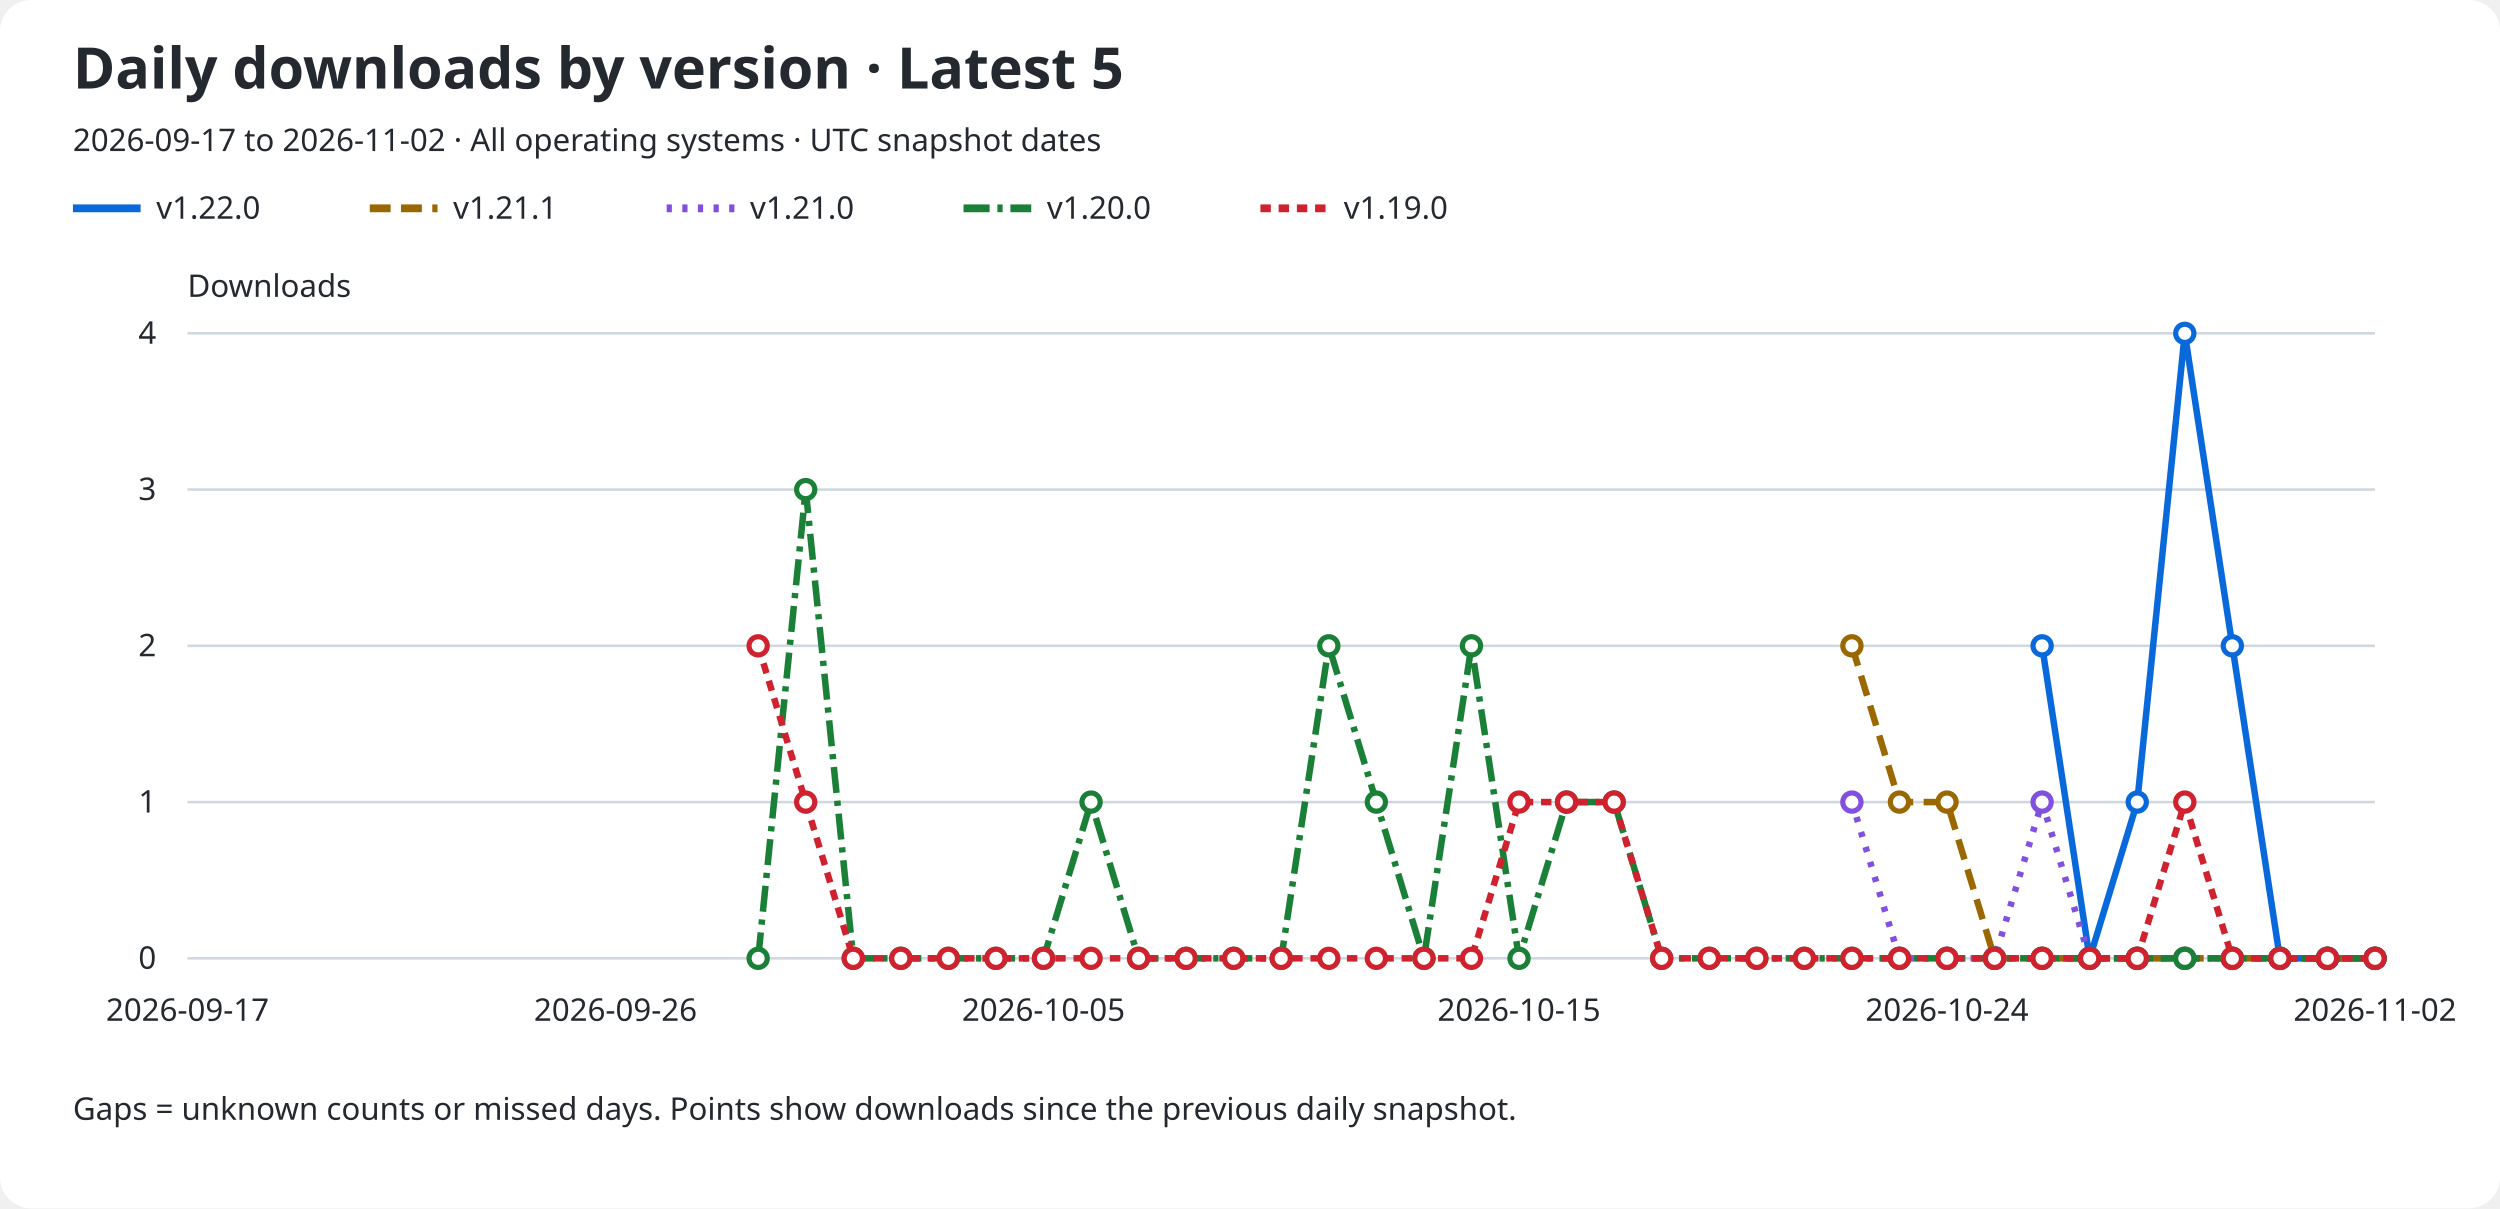
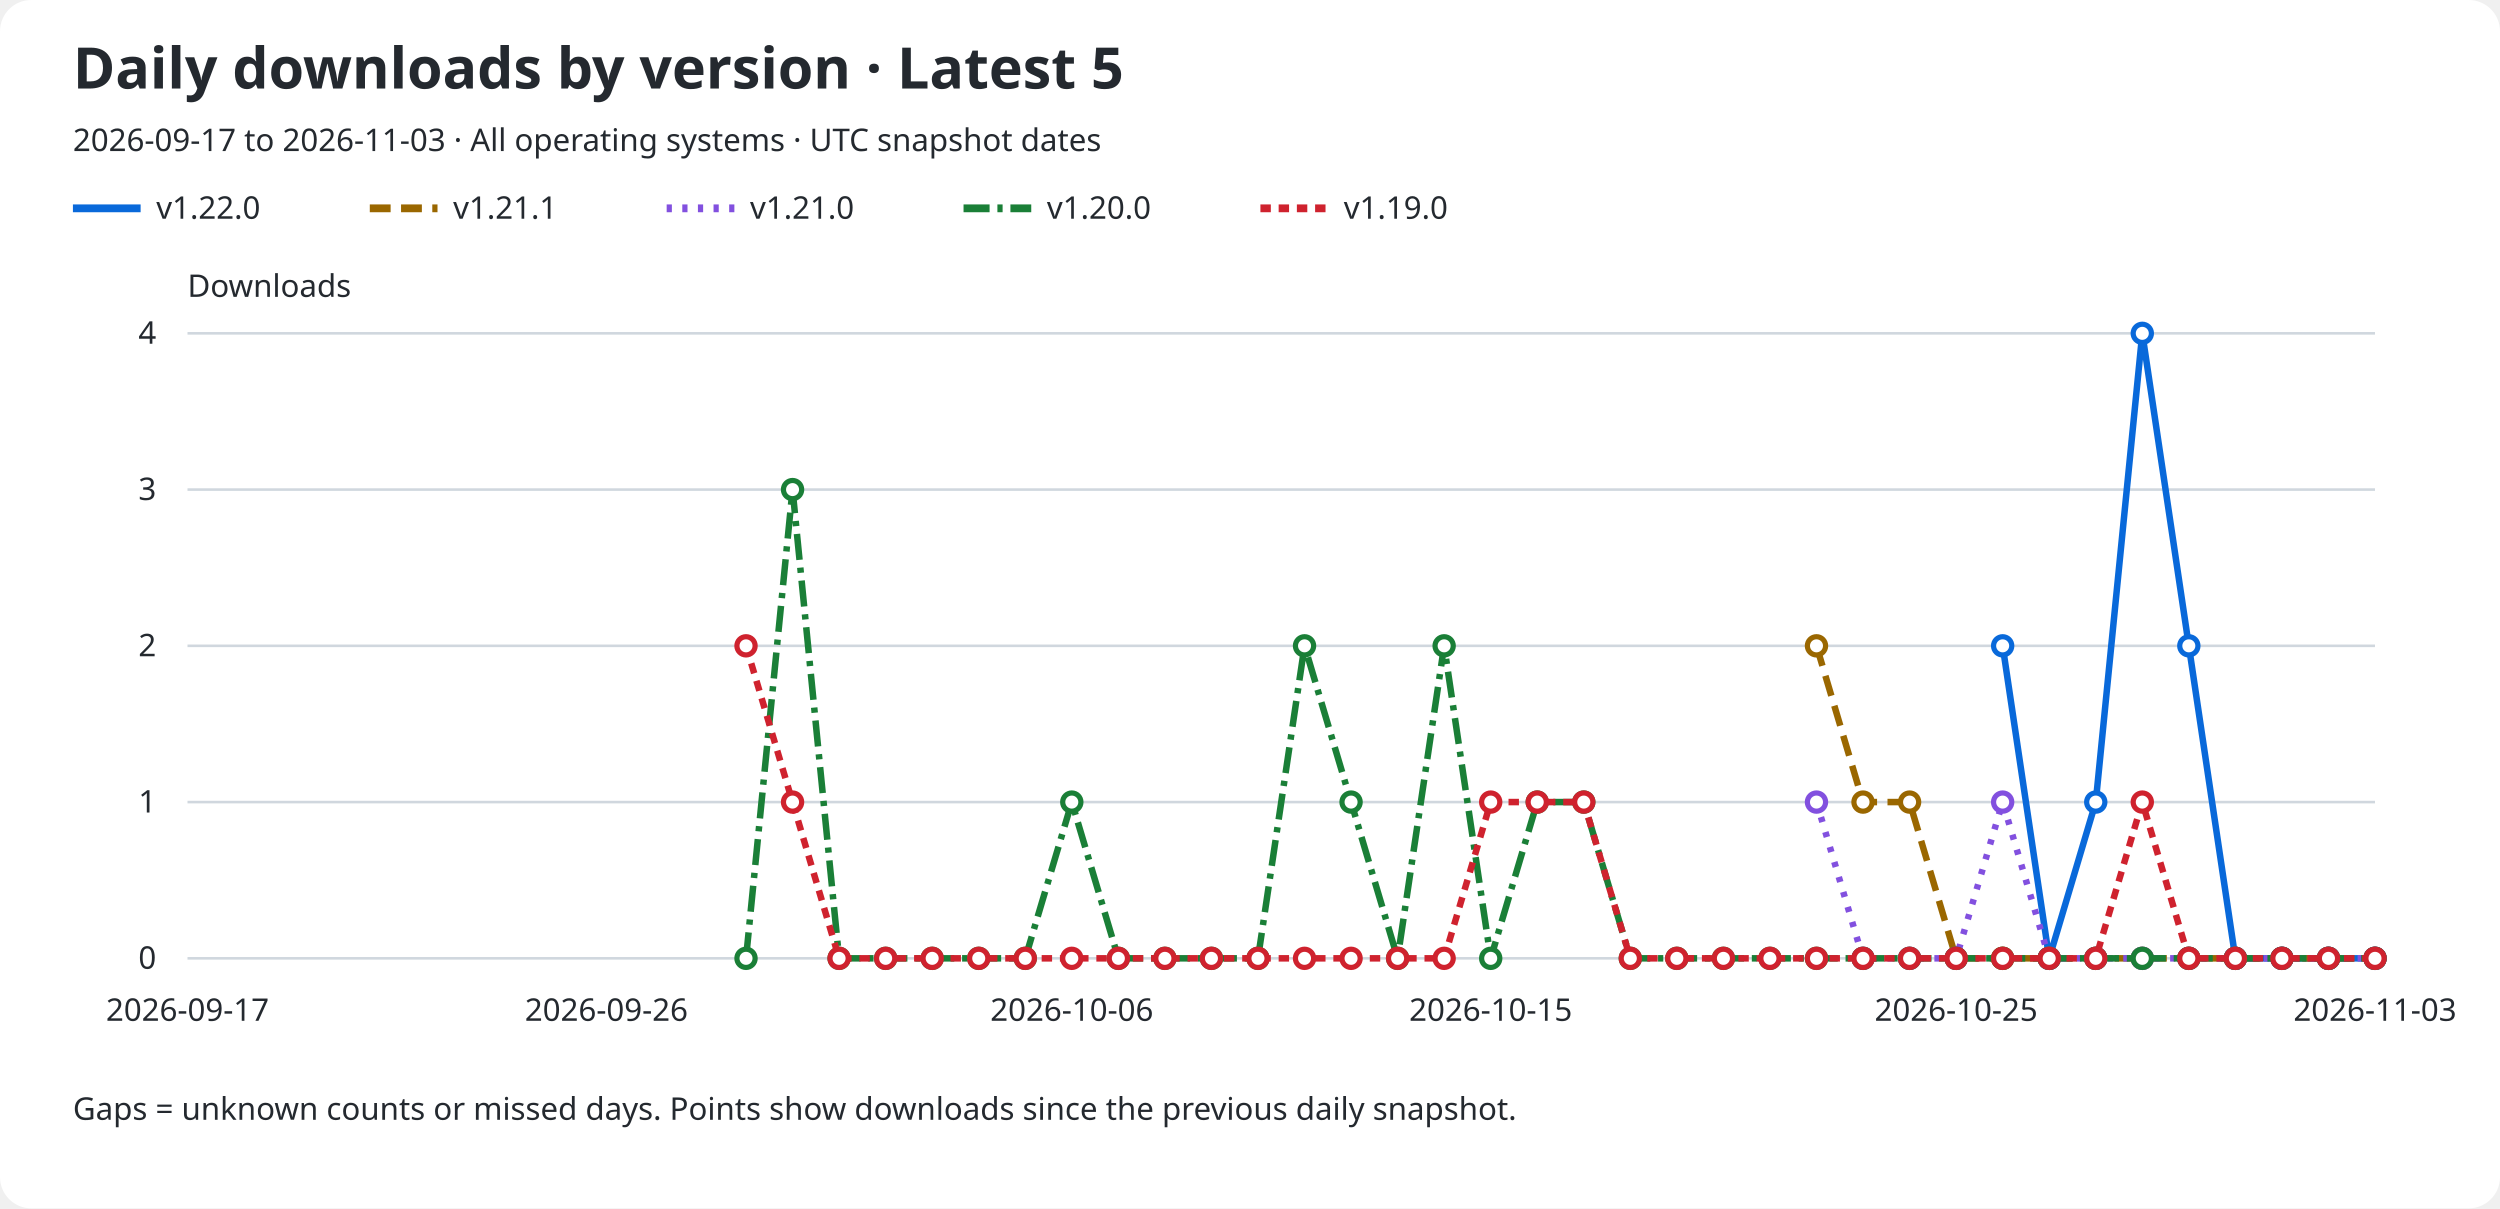
<svg xmlns="http://www.w3.org/2000/svg" role="img" aria-labelledby="title description" viewBox="0 0 960 464">
  <rect width="960" rx="12" fill="#ffffff" height="464" />
  <text x="28" y="34" fill="#24292f" font-family="sans-serif" font-size="22" font-weight="600">Daily downloads by version · Latest 5</text>
-   <text x="28" y="58" fill="#24292f" font-family="sans-serif" font-size="12">2026-09-17 to 2026-11-02 · All operating systems · UTC snapshot dates</text>
+   <text x="28" y="58" fill="#24292f" font-family="sans-serif" font-size="12">2026-09-17 to 2026-11-03 · All operating systems · UTC snapshot dates</text>
  <line x1="28" y1="80" x2="54" y2="80" stroke="#0969da" stroke-width="3" stroke-dasharray="none" />
  <text x="60" y="84" fill="#24292f" font-family="sans-serif" font-size="12">v1.22.0</text>
  <line x1="142" y1="80" x2="168" y2="80" stroke="#9a6700" stroke-width="3" stroke-dasharray="8 4" />
  <text x="174" y="84" fill="#24292f" font-family="sans-serif" font-size="12">v1.21.1</text>
  <line x1="256" y1="80" x2="282" y2="80" stroke="#8250df" stroke-width="3" stroke-dasharray="2 4" />
  <text x="288" y="84" fill="#24292f" font-family="sans-serif" font-size="12">v1.21.0</text>
  <line x1="370" y1="80" x2="396" y2="80" stroke="#1a7f37" stroke-width="3" stroke-dasharray="10 3 2 3" />
  <text x="402" y="84" fill="#24292f" font-family="sans-serif" font-size="12">v1.20.0</text>
  <line x1="484" y1="80" x2="510" y2="80" stroke="#cf222e" stroke-width="3" stroke-dasharray="4 3" />
  <text x="516" y="84" fill="#24292f" font-family="sans-serif" font-size="12">v1.19.0</text>
  <text x="72" y="114" fill="#24292f" font-family="sans-serif" font-size="12">Downloads</text>
  <line x1="72" y1="368.0" x2="912" y2="368.0" stroke="#d0d7de" />
  <text x="60" y="372.0" fill="#24292f" font-family="sans-serif" font-size="12" text-anchor="end">0</text>
  <line x1="72" y1="308.0" x2="912" y2="308.0" stroke="#d0d7de" />
  <text x="60" y="312.0" fill="#24292f" font-family="sans-serif" font-size="12" text-anchor="end">1</text>
  <line x1="72" y1="248.0" x2="912" y2="248.0" stroke="#d0d7de" />
  <text x="60" y="252.0" fill="#24292f" font-family="sans-serif" font-size="12" text-anchor="end">2</text>
  <line x1="72" y1="188.0" x2="912" y2="188.0" stroke="#d0d7de" />
  <text x="60" y="192.0" fill="#24292f" font-family="sans-serif" font-size="12" text-anchor="end">3</text>
  <line x1="72" y1="128.0" x2="912" y2="128.0" stroke="#d0d7de" />
  <text x="60" y="132.0" fill="#24292f" font-family="sans-serif" font-size="12" text-anchor="end">4</text>
  <text x="72.0" y="392" fill="#24292f" font-family="sans-serif" font-size="12" text-anchor="middle">2026-09-17</text>
-   <text x="236.348" y="392" fill="#24292f" font-family="sans-serif" font-size="12" text-anchor="middle">2026-09-26</text>
-   <text x="400.696" y="392" fill="#24292f" font-family="sans-serif" font-size="12" text-anchor="middle">2026-10-05</text>
-   <text x="583.304" y="392" fill="#24292f" font-family="sans-serif" font-size="12" text-anchor="middle">2026-10-15</text>
-   <text x="747.652" y="392" fill="#24292f" font-family="sans-serif" font-size="12" text-anchor="middle">2026-10-24</text>
-   <text x="912.0" y="392" fill="#24292f" font-family="sans-serif" font-size="12" text-anchor="middle">2026-11-02</text>
-   <path d="M 784.17 248.00 L 802.43 368.00 L 820.70 308.00 L 838.96 128.00 L 857.22 248.00 L 875.48 368.00 L 893.74 368.00 L 912.00 368.00" fill="none" stroke="#0969da" stroke-width="2.5" stroke-dasharray="none" data-version="v1.22.0" />
-   <circle cx="784.17" cy="248.00" r="3.5" fill="#ffffff" stroke="#0969da" stroke-width="2" />
-   <circle cx="802.43" cy="368.00" r="3.5" fill="#ffffff" stroke="#0969da" stroke-width="2" />
-   <circle cx="820.70" cy="308.00" r="3.5" fill="#ffffff" stroke="#0969da" stroke-width="2" />
-   <circle cx="838.96" cy="128.00" r="3.5" fill="#ffffff" stroke="#0969da" stroke-width="2" />
-   <circle cx="857.22" cy="248.00" r="3.5" fill="#ffffff" stroke="#0969da" stroke-width="2" />
-   <circle cx="875.48" cy="368.00" r="3.5" fill="#ffffff" stroke="#0969da" stroke-width="2" />
-   <circle cx="893.74" cy="368.00" r="3.5" fill="#ffffff" stroke="#0969da" stroke-width="2" />
+   <text x="232.851" y="392" fill="#24292f" font-family="sans-serif" font-size="12" text-anchor="middle">2026-09-26</text>
+   <text x="411.574" y="392" fill="#24292f" font-family="sans-serif" font-size="12" text-anchor="middle">2026-10-06</text>
+   <text x="572.426" y="392" fill="#24292f" font-family="sans-serif" font-size="12" text-anchor="middle">2026-10-15</text>
+   <text x="751.149" y="392" fill="#24292f" font-family="sans-serif" font-size="12" text-anchor="middle">2026-10-25</text>
+   <text x="912.0" y="392" fill="#24292f" font-family="sans-serif" font-size="12" text-anchor="middle">2026-11-03</text>
+   <path d="M 769.02 248.00 L 786.89 368.00 L 804.77 308.00 L 822.64 128.00 L 840.51 248.00 L 858.38 368.00 L 876.26 368.00 L 894.13 368.00 L 912.00 368.00" fill="none" stroke="#0969da" stroke-width="2.5" stroke-dasharray="none" data-version="v1.22.0" />
+   <circle cx="769.02" cy="248.00" r="3.5" fill="#ffffff" stroke="#0969da" stroke-width="2" />
+   <circle cx="786.89" cy="368.00" r="3.5" fill="#ffffff" stroke="#0969da" stroke-width="2" />
+   <circle cx="804.77" cy="308.00" r="3.5" fill="#ffffff" stroke="#0969da" stroke-width="2" />
+   <circle cx="822.64" cy="128.00" r="3.5" fill="#ffffff" stroke="#0969da" stroke-width="2" />
+   <circle cx="840.51" cy="248.00" r="3.5" fill="#ffffff" stroke="#0969da" stroke-width="2" />
+   <circle cx="858.38" cy="368.00" r="3.5" fill="#ffffff" stroke="#0969da" stroke-width="2" />
+   <circle cx="876.26" cy="368.00" r="3.5" fill="#ffffff" stroke="#0969da" stroke-width="2" />
+   <circle cx="894.13" cy="368.00" r="3.5" fill="#ffffff" stroke="#0969da" stroke-width="2" />
  <circle cx="912.00" cy="368.00" r="3.5" fill="#ffffff" stroke="#0969da" stroke-width="2" />
-   <path d="M 711.13 248.00 L 729.39 308.00 L 747.65 308.00 L 765.91 368.00 L 784.17 368.00 L 802.43 368.00 L 820.70 368.00 L 838.96 368.00 L 857.22 368.00 L 875.48 368.00 L 893.74 368.00 L 912.00 368.00" fill="none" stroke="#9a6700" stroke-width="2.5" stroke-dasharray="8 4" data-version="v1.21.1" />
-   <circle cx="711.13" cy="248.00" r="3.5" fill="#ffffff" stroke="#9a6700" stroke-width="2" />
-   <circle cx="729.39" cy="308.00" r="3.5" fill="#ffffff" stroke="#9a6700" stroke-width="2" />
-   <circle cx="747.65" cy="308.00" r="3.5" fill="#ffffff" stroke="#9a6700" stroke-width="2" />
-   <circle cx="765.91" cy="368.00" r="3.5" fill="#ffffff" stroke="#9a6700" stroke-width="2" />
-   <circle cx="784.17" cy="368.00" r="3.5" fill="#ffffff" stroke="#9a6700" stroke-width="2" />
-   <circle cx="802.43" cy="368.00" r="3.5" fill="#ffffff" stroke="#9a6700" stroke-width="2" />
-   <circle cx="820.70" cy="368.00" r="3.5" fill="#ffffff" stroke="#9a6700" stroke-width="2" />
-   <circle cx="838.96" cy="368.00" r="3.5" fill="#ffffff" stroke="#9a6700" stroke-width="2" />
-   <circle cx="857.22" cy="368.00" r="3.5" fill="#ffffff" stroke="#9a6700" stroke-width="2" />
-   <circle cx="875.48" cy="368.00" r="3.5" fill="#ffffff" stroke="#9a6700" stroke-width="2" />
-   <circle cx="893.74" cy="368.00" r="3.5" fill="#ffffff" stroke="#9a6700" stroke-width="2" />
+   <path d="M 697.53 248.00 L 715.40 308.00 L 733.28 308.00 L 751.15 368.00 L 769.02 368.00 L 786.89 368.00 L 804.77 368.00 L 822.64 368.00 L 840.51 368.00 L 858.38 368.00 L 876.26 368.00 L 894.13 368.00 L 912.00 368.00" fill="none" stroke="#9a6700" stroke-width="2.5" stroke-dasharray="8 4" data-version="v1.21.1" />
+   <circle cx="697.53" cy="248.00" r="3.5" fill="#ffffff" stroke="#9a6700" stroke-width="2" />
+   <circle cx="715.40" cy="308.00" r="3.5" fill="#ffffff" stroke="#9a6700" stroke-width="2" />
+   <circle cx="733.28" cy="308.00" r="3.5" fill="#ffffff" stroke="#9a6700" stroke-width="2" />
+   <circle cx="751.15" cy="368.00" r="3.5" fill="#ffffff" stroke="#9a6700" stroke-width="2" />
+   <circle cx="769.02" cy="368.00" r="3.5" fill="#ffffff" stroke="#9a6700" stroke-width="2" />
+   <circle cx="786.89" cy="368.00" r="3.5" fill="#ffffff" stroke="#9a6700" stroke-width="2" />
+   <circle cx="804.77" cy="368.00" r="3.5" fill="#ffffff" stroke="#9a6700" stroke-width="2" />
+   <circle cx="822.64" cy="368.00" r="3.5" fill="#ffffff" stroke="#9a6700" stroke-width="2" />
+   <circle cx="840.51" cy="368.00" r="3.5" fill="#ffffff" stroke="#9a6700" stroke-width="2" />
+   <circle cx="858.38" cy="368.00" r="3.5" fill="#ffffff" stroke="#9a6700" stroke-width="2" />
+   <circle cx="876.26" cy="368.00" r="3.5" fill="#ffffff" stroke="#9a6700" stroke-width="2" />
+   <circle cx="894.13" cy="368.00" r="3.5" fill="#ffffff" stroke="#9a6700" stroke-width="2" />
  <circle cx="912.00" cy="368.00" r="3.5" fill="#ffffff" stroke="#9a6700" stroke-width="2" />
-   <path d="M 711.13 308.00 L 729.39 368.00 L 747.65 368.00 L 765.91 368.00 L 784.17 308.00 L 802.43 368.00 L 820.70 368.00 L 838.96 368.00 L 857.22 368.00 L 875.48 368.00 L 893.74 368.00 L 912.00 368.00" fill="none" stroke="#8250df" stroke-width="2.5" stroke-dasharray="2 4" data-version="v1.21.0" />
-   <circle cx="711.13" cy="308.00" r="3.5" fill="#ffffff" stroke="#8250df" stroke-width="2" />
-   <circle cx="729.39" cy="368.00" r="3.5" fill="#ffffff" stroke="#8250df" stroke-width="2" />
-   <circle cx="747.65" cy="368.00" r="3.5" fill="#ffffff" stroke="#8250df" stroke-width="2" />
-   <circle cx="765.91" cy="368.00" r="3.5" fill="#ffffff" stroke="#8250df" stroke-width="2" />
-   <circle cx="784.17" cy="308.00" r="3.5" fill="#ffffff" stroke="#8250df" stroke-width="2" />
-   <circle cx="802.43" cy="368.00" r="3.5" fill="#ffffff" stroke="#8250df" stroke-width="2" />
-   <circle cx="820.70" cy="368.00" r="3.5" fill="#ffffff" stroke="#8250df" stroke-width="2" />
-   <circle cx="838.96" cy="368.00" r="3.5" fill="#ffffff" stroke="#8250df" stroke-width="2" />
-   <circle cx="857.22" cy="368.00" r="3.5" fill="#ffffff" stroke="#8250df" stroke-width="2" />
-   <circle cx="875.48" cy="368.00" r="3.5" fill="#ffffff" stroke="#8250df" stroke-width="2" />
-   <circle cx="893.74" cy="368.00" r="3.5" fill="#ffffff" stroke="#8250df" stroke-width="2" />
+   <path d="M 697.53 308.00 L 715.40 368.00 L 733.28 368.00 L 751.15 368.00 L 769.02 308.00 L 786.89 368.00 L 804.77 368.00 L 822.64 368.00 L 840.51 368.00 L 858.38 368.00 L 876.26 368.00 L 894.13 368.00 L 912.00 368.00" fill="none" stroke="#8250df" stroke-width="2.5" stroke-dasharray="2 4" data-version="v1.21.0" />
+   <circle cx="697.53" cy="308.00" r="3.5" fill="#ffffff" stroke="#8250df" stroke-width="2" />
+   <circle cx="715.40" cy="368.00" r="3.5" fill="#ffffff" stroke="#8250df" stroke-width="2" />
+   <circle cx="733.28" cy="368.00" r="3.5" fill="#ffffff" stroke="#8250df" stroke-width="2" />
+   <circle cx="751.15" cy="368.00" r="3.5" fill="#ffffff" stroke="#8250df" stroke-width="2" />
+   <circle cx="769.02" cy="308.00" r="3.5" fill="#ffffff" stroke="#8250df" stroke-width="2" />
+   <circle cx="786.89" cy="368.00" r="3.5" fill="#ffffff" stroke="#8250df" stroke-width="2" />
+   <circle cx="804.77" cy="368.00" r="3.5" fill="#ffffff" stroke="#8250df" stroke-width="2" />
+   <circle cx="822.64" cy="368.00" r="3.5" fill="#ffffff" stroke="#8250df" stroke-width="2" />
+   <circle cx="840.51" cy="368.00" r="3.5" fill="#ffffff" stroke="#8250df" stroke-width="2" />
+   <circle cx="858.38" cy="368.00" r="3.5" fill="#ffffff" stroke="#8250df" stroke-width="2" />
+   <circle cx="876.26" cy="368.00" r="3.5" fill="#ffffff" stroke="#8250df" stroke-width="2" />
+   <circle cx="894.13" cy="368.00" r="3.5" fill="#ffffff" stroke="#8250df" stroke-width="2" />
  <circle cx="912.00" cy="368.00" r="3.5" fill="#ffffff" stroke="#8250df" stroke-width="2" />
-   <path d="M 291.13 368.00 L 309.39 188.00 L 327.65 368.00 L 345.91 368.00 L 364.17 368.00 L 382.43 368.00 L 400.70 368.00 L 418.96 308.00 L 437.22 368.00 L 455.48 368.00 L 473.74 368.00 L 492.00 368.00 L 510.26 248.00 L 528.52 308.00 L 546.78 368.00 L 565.04 248.00 L 583.30 368.00 L 601.57 308.00 L 619.83 308.00 L 638.09 368.00 L 656.35 368.00 L 674.61 368.00 L 692.87 368.00 L 711.13 368.00 L 729.39 368.00 L 747.65 368.00 L 765.91 368.00 L 784.17 368.00 L 802.43 368.00 L 820.70 368.00 L 838.96 368.00 L 857.22 368.00 L 875.48 368.00 L 893.74 368.00 L 912.00 368.00" fill="none" stroke="#1a7f37" stroke-width="2.5" stroke-dasharray="10 3 2 3" data-version="v1.20.0" />
-   <circle cx="291.13" cy="368.00" r="3.5" fill="#ffffff" stroke="#1a7f37" stroke-width="2" />
-   <circle cx="309.39" cy="188.00" r="3.5" fill="#ffffff" stroke="#1a7f37" stroke-width="2" />
-   <circle cx="327.65" cy="368.00" r="3.5" fill="#ffffff" stroke="#1a7f37" stroke-width="2" />
-   <circle cx="345.91" cy="368.00" r="3.5" fill="#ffffff" stroke="#1a7f37" stroke-width="2" />
-   <circle cx="364.17" cy="368.00" r="3.5" fill="#ffffff" stroke="#1a7f37" stroke-width="2" />
-   <circle cx="382.43" cy="368.00" r="3.5" fill="#ffffff" stroke="#1a7f37" stroke-width="2" />
-   <circle cx="400.70" cy="368.00" r="3.5" fill="#ffffff" stroke="#1a7f37" stroke-width="2" />
-   <circle cx="418.96" cy="308.00" r="3.5" fill="#ffffff" stroke="#1a7f37" stroke-width="2" />
-   <circle cx="437.22" cy="368.00" r="3.5" fill="#ffffff" stroke="#1a7f37" stroke-width="2" />
-   <circle cx="455.48" cy="368.00" r="3.5" fill="#ffffff" stroke="#1a7f37" stroke-width="2" />
-   <circle cx="473.74" cy="368.00" r="3.5" fill="#ffffff" stroke="#1a7f37" stroke-width="2" />
-   <circle cx="492.00" cy="368.00" r="3.5" fill="#ffffff" stroke="#1a7f37" stroke-width="2" />
-   <circle cx="510.26" cy="248.00" r="3.5" fill="#ffffff" stroke="#1a7f37" stroke-width="2" />
-   <circle cx="528.52" cy="308.00" r="3.5" fill="#ffffff" stroke="#1a7f37" stroke-width="2" />
-   <circle cx="546.78" cy="368.00" r="3.5" fill="#ffffff" stroke="#1a7f37" stroke-width="2" />
-   <circle cx="565.04" cy="248.00" r="3.5" fill="#ffffff" stroke="#1a7f37" stroke-width="2" />
-   <circle cx="583.30" cy="368.00" r="3.5" fill="#ffffff" stroke="#1a7f37" stroke-width="2" />
-   <circle cx="601.57" cy="308.00" r="3.5" fill="#ffffff" stroke="#1a7f37" stroke-width="2" />
-   <circle cx="619.83" cy="308.00" r="3.5" fill="#ffffff" stroke="#1a7f37" stroke-width="2" />
-   <circle cx="638.09" cy="368.00" r="3.5" fill="#ffffff" stroke="#1a7f37" stroke-width="2" />
-   <circle cx="656.35" cy="368.00" r="3.5" fill="#ffffff" stroke="#1a7f37" stroke-width="2" />
-   <circle cx="674.61" cy="368.00" r="3.5" fill="#ffffff" stroke="#1a7f37" stroke-width="2" />
-   <circle cx="692.87" cy="368.00" r="3.5" fill="#ffffff" stroke="#1a7f37" stroke-width="2" />
-   <circle cx="711.13" cy="368.00" r="3.5" fill="#ffffff" stroke="#1a7f37" stroke-width="2" />
-   <circle cx="729.39" cy="368.00" r="3.5" fill="#ffffff" stroke="#1a7f37" stroke-width="2" />
-   <circle cx="747.65" cy="368.00" r="3.5" fill="#ffffff" stroke="#1a7f37" stroke-width="2" />
-   <circle cx="765.91" cy="368.00" r="3.5" fill="#ffffff" stroke="#1a7f37" stroke-width="2" />
-   <circle cx="784.17" cy="368.00" r="3.5" fill="#ffffff" stroke="#1a7f37" stroke-width="2" />
-   <circle cx="802.43" cy="368.00" r="3.5" fill="#ffffff" stroke="#1a7f37" stroke-width="2" />
-   <circle cx="820.70" cy="368.00" r="3.5" fill="#ffffff" stroke="#1a7f37" stroke-width="2" />
-   <circle cx="838.96" cy="368.00" r="3.5" fill="#ffffff" stroke="#1a7f37" stroke-width="2" />
-   <circle cx="857.22" cy="368.00" r="3.5" fill="#ffffff" stroke="#1a7f37" stroke-width="2" />
-   <circle cx="875.48" cy="368.00" r="3.5" fill="#ffffff" stroke="#1a7f37" stroke-width="2" />
-   <circle cx="893.74" cy="368.00" r="3.5" fill="#ffffff" stroke="#1a7f37" stroke-width="2" />
+   <path d="M 286.47 368.00 L 304.34 188.00 L 322.21 368.00 L 340.09 368.00 L 357.96 368.00 L 375.83 368.00 L 393.70 368.00 L 411.57 308.00 L 429.45 368.00 L 447.32 368.00 L 465.19 368.00 L 483.06 368.00 L 500.94 248.00 L 518.81 308.00 L 536.68 368.00 L 554.55 248.00 L 572.43 368.00 L 590.30 308.00 L 608.17 308.00 L 626.04 368.00 L 643.91 368.00 L 661.79 368.00 L 679.66 368.00 L 697.53 368.00 L 715.40 368.00 L 733.28 368.00 L 751.15 368.00 L 769.02 368.00 L 786.89 368.00 L 804.77 368.00 L 822.64 368.00 L 840.51 368.00 L 858.38 368.00 L 876.26 368.00 L 894.13 368.00 L 912.00 368.00" fill="none" stroke="#1a7f37" stroke-width="2.5" stroke-dasharray="10 3 2 3" data-version="v1.20.0" />
+   <circle cx="286.47" cy="368.00" r="3.5" fill="#ffffff" stroke="#1a7f37" stroke-width="2" />
+   <circle cx="304.34" cy="188.00" r="3.5" fill="#ffffff" stroke="#1a7f37" stroke-width="2" />
+   <circle cx="322.21" cy="368.00" r="3.5" fill="#ffffff" stroke="#1a7f37" stroke-width="2" />
+   <circle cx="340.09" cy="368.00" r="3.5" fill="#ffffff" stroke="#1a7f37" stroke-width="2" />
+   <circle cx="357.96" cy="368.00" r="3.5" fill="#ffffff" stroke="#1a7f37" stroke-width="2" />
+   <circle cx="375.83" cy="368.00" r="3.5" fill="#ffffff" stroke="#1a7f37" stroke-width="2" />
+   <circle cx="393.70" cy="368.00" r="3.5" fill="#ffffff" stroke="#1a7f37" stroke-width="2" />
+   <circle cx="411.57" cy="308.00" r="3.5" fill="#ffffff" stroke="#1a7f37" stroke-width="2" />
+   <circle cx="429.45" cy="368.00" r="3.5" fill="#ffffff" stroke="#1a7f37" stroke-width="2" />
+   <circle cx="447.32" cy="368.00" r="3.5" fill="#ffffff" stroke="#1a7f37" stroke-width="2" />
+   <circle cx="465.19" cy="368.00" r="3.5" fill="#ffffff" stroke="#1a7f37" stroke-width="2" />
+   <circle cx="483.06" cy="368.00" r="3.5" fill="#ffffff" stroke="#1a7f37" stroke-width="2" />
+   <circle cx="500.94" cy="248.00" r="3.5" fill="#ffffff" stroke="#1a7f37" stroke-width="2" />
+   <circle cx="518.81" cy="308.00" r="3.5" fill="#ffffff" stroke="#1a7f37" stroke-width="2" />
+   <circle cx="536.68" cy="368.00" r="3.5" fill="#ffffff" stroke="#1a7f37" stroke-width="2" />
+   <circle cx="554.55" cy="248.00" r="3.5" fill="#ffffff" stroke="#1a7f37" stroke-width="2" />
+   <circle cx="572.43" cy="368.00" r="3.5" fill="#ffffff" stroke="#1a7f37" stroke-width="2" />
+   <circle cx="590.30" cy="308.00" r="3.5" fill="#ffffff" stroke="#1a7f37" stroke-width="2" />
+   <circle cx="608.17" cy="308.00" r="3.5" fill="#ffffff" stroke="#1a7f37" stroke-width="2" />
+   <circle cx="626.04" cy="368.00" r="3.5" fill="#ffffff" stroke="#1a7f37" stroke-width="2" />
+   <circle cx="643.91" cy="368.00" r="3.5" fill="#ffffff" stroke="#1a7f37" stroke-width="2" />
+   <circle cx="661.79" cy="368.00" r="3.5" fill="#ffffff" stroke="#1a7f37" stroke-width="2" />
+   <circle cx="679.66" cy="368.00" r="3.5" fill="#ffffff" stroke="#1a7f37" stroke-width="2" />
+   <circle cx="697.53" cy="368.00" r="3.5" fill="#ffffff" stroke="#1a7f37" stroke-width="2" />
+   <circle cx="715.40" cy="368.00" r="3.5" fill="#ffffff" stroke="#1a7f37" stroke-width="2" />
+   <circle cx="733.28" cy="368.00" r="3.5" fill="#ffffff" stroke="#1a7f37" stroke-width="2" />
+   <circle cx="751.15" cy="368.00" r="3.5" fill="#ffffff" stroke="#1a7f37" stroke-width="2" />
+   <circle cx="769.02" cy="368.00" r="3.5" fill="#ffffff" stroke="#1a7f37" stroke-width="2" />
+   <circle cx="786.89" cy="368.00" r="3.5" fill="#ffffff" stroke="#1a7f37" stroke-width="2" />
+   <circle cx="804.77" cy="368.00" r="3.5" fill="#ffffff" stroke="#1a7f37" stroke-width="2" />
+   <circle cx="822.64" cy="368.00" r="3.5" fill="#ffffff" stroke="#1a7f37" stroke-width="2" />
+   <circle cx="840.51" cy="368.00" r="3.5" fill="#ffffff" stroke="#1a7f37" stroke-width="2" />
+   <circle cx="858.38" cy="368.00" r="3.5" fill="#ffffff" stroke="#1a7f37" stroke-width="2" />
+   <circle cx="876.26" cy="368.00" r="3.5" fill="#ffffff" stroke="#1a7f37" stroke-width="2" />
+   <circle cx="894.13" cy="368.00" r="3.5" fill="#ffffff" stroke="#1a7f37" stroke-width="2" />
  <circle cx="912.00" cy="368.00" r="3.5" fill="#ffffff" stroke="#1a7f37" stroke-width="2" />
-   <path d="M 291.13 248.00 L 309.39 308.00 L 327.65 368.00 L 345.91 368.00 L 364.17 368.00 L 382.43 368.00 L 400.70 368.00 L 418.96 368.00 L 437.22 368.00 L 455.48 368.00 L 473.74 368.00 L 492.00 368.00 L 510.26 368.00 L 528.52 368.00 L 546.78 368.00 L 565.04 368.00 L 583.30 308.00 L 601.57 308.00 L 619.83 308.00 L 638.09 368.00 L 656.35 368.00 L 674.61 368.00 L 692.87 368.00 L 711.13 368.00 L 729.39 368.00 L 747.65 368.00 L 765.91 368.00 L 784.17 368.00 L 802.43 368.00 L 820.70 368.00 L 838.96 308.00 L 857.22 368.00 L 875.48 368.00 L 893.74 368.00 L 912.00 368.00" fill="none" stroke="#cf222e" stroke-width="2.5" stroke-dasharray="4 3" data-version="v1.19.0" />
-   <circle cx="291.13" cy="248.00" r="3.5" fill="#ffffff" stroke="#cf222e" stroke-width="2" />
-   <circle cx="309.39" cy="308.00" r="3.5" fill="#ffffff" stroke="#cf222e" stroke-width="2" />
-   <circle cx="327.65" cy="368.00" r="3.5" fill="#ffffff" stroke="#cf222e" stroke-width="2" />
-   <circle cx="345.91" cy="368.00" r="3.5" fill="#ffffff" stroke="#cf222e" stroke-width="2" />
-   <circle cx="364.17" cy="368.00" r="3.5" fill="#ffffff" stroke="#cf222e" stroke-width="2" />
-   <circle cx="382.43" cy="368.00" r="3.5" fill="#ffffff" stroke="#cf222e" stroke-width="2" />
-   <circle cx="400.70" cy="368.00" r="3.5" fill="#ffffff" stroke="#cf222e" stroke-width="2" />
-   <circle cx="418.96" cy="368.00" r="3.5" fill="#ffffff" stroke="#cf222e" stroke-width="2" />
-   <circle cx="437.22" cy="368.00" r="3.5" fill="#ffffff" stroke="#cf222e" stroke-width="2" />
-   <circle cx="455.48" cy="368.00" r="3.5" fill="#ffffff" stroke="#cf222e" stroke-width="2" />
-   <circle cx="473.74" cy="368.00" r="3.5" fill="#ffffff" stroke="#cf222e" stroke-width="2" />
-   <circle cx="492.00" cy="368.00" r="3.5" fill="#ffffff" stroke="#cf222e" stroke-width="2" />
-   <circle cx="510.26" cy="368.00" r="3.5" fill="#ffffff" stroke="#cf222e" stroke-width="2" />
-   <circle cx="528.52" cy="368.00" r="3.5" fill="#ffffff" stroke="#cf222e" stroke-width="2" />
-   <circle cx="546.78" cy="368.00" r="3.5" fill="#ffffff" stroke="#cf222e" stroke-width="2" />
-   <circle cx="565.04" cy="368.00" r="3.5" fill="#ffffff" stroke="#cf222e" stroke-width="2" />
-   <circle cx="583.30" cy="308.00" r="3.5" fill="#ffffff" stroke="#cf222e" stroke-width="2" />
-   <circle cx="601.57" cy="308.00" r="3.5" fill="#ffffff" stroke="#cf222e" stroke-width="2" />
-   <circle cx="619.83" cy="308.00" r="3.5" fill="#ffffff" stroke="#cf222e" stroke-width="2" />
-   <circle cx="638.09" cy="368.00" r="3.5" fill="#ffffff" stroke="#cf222e" stroke-width="2" />
-   <circle cx="656.35" cy="368.00" r="3.5" fill="#ffffff" stroke="#cf222e" stroke-width="2" />
-   <circle cx="674.61" cy="368.00" r="3.5" fill="#ffffff" stroke="#cf222e" stroke-width="2" />
-   <circle cx="692.87" cy="368.00" r="3.5" fill="#ffffff" stroke="#cf222e" stroke-width="2" />
-   <circle cx="711.13" cy="368.00" r="3.5" fill="#ffffff" stroke="#cf222e" stroke-width="2" />
-   <circle cx="729.39" cy="368.00" r="3.5" fill="#ffffff" stroke="#cf222e" stroke-width="2" />
-   <circle cx="747.65" cy="368.00" r="3.5" fill="#ffffff" stroke="#cf222e" stroke-width="2" />
-   <circle cx="765.91" cy="368.00" r="3.5" fill="#ffffff" stroke="#cf222e" stroke-width="2" />
-   <circle cx="784.17" cy="368.00" r="3.5" fill="#ffffff" stroke="#cf222e" stroke-width="2" />
-   <circle cx="802.43" cy="368.00" r="3.5" fill="#ffffff" stroke="#cf222e" stroke-width="2" />
-   <circle cx="820.70" cy="368.00" r="3.5" fill="#ffffff" stroke="#cf222e" stroke-width="2" />
-   <circle cx="838.96" cy="308.00" r="3.5" fill="#ffffff" stroke="#cf222e" stroke-width="2" />
-   <circle cx="857.22" cy="368.00" r="3.5" fill="#ffffff" stroke="#cf222e" stroke-width="2" />
-   <circle cx="875.48" cy="368.00" r="3.5" fill="#ffffff" stroke="#cf222e" stroke-width="2" />
-   <circle cx="893.74" cy="368.00" r="3.5" fill="#ffffff" stroke="#cf222e" stroke-width="2" />
+   <path d="M 286.47 248.00 L 304.34 308.00 L 322.21 368.00 L 340.09 368.00 L 357.96 368.00 L 375.83 368.00 L 393.70 368.00 L 411.57 368.00 L 429.45 368.00 L 447.32 368.00 L 465.19 368.00 L 483.06 368.00 L 500.94 368.00 L 518.81 368.00 L 536.68 368.00 L 554.55 368.00 L 572.43 308.00 L 590.30 308.00 L 608.17 308.00 L 626.04 368.00 L 643.91 368.00 L 661.79 368.00 L 679.66 368.00 L 697.53 368.00 L 715.40 368.00 L 733.28 368.00 L 751.15 368.00 L 769.02 368.00 L 786.89 368.00 L 804.77 368.00 L 822.64 308.00 L 840.51 368.00 L 858.38 368.00 L 876.26 368.00 L 894.13 368.00 L 912.00 368.00" fill="none" stroke="#cf222e" stroke-width="2.5" stroke-dasharray="4 3" data-version="v1.19.0" />
+   <circle cx="286.47" cy="248.00" r="3.5" fill="#ffffff" stroke="#cf222e" stroke-width="2" />
+   <circle cx="304.34" cy="308.00" r="3.5" fill="#ffffff" stroke="#cf222e" stroke-width="2" />
+   <circle cx="322.21" cy="368.00" r="3.5" fill="#ffffff" stroke="#cf222e" stroke-width="2" />
+   <circle cx="340.09" cy="368.00" r="3.5" fill="#ffffff" stroke="#cf222e" stroke-width="2" />
+   <circle cx="357.96" cy="368.00" r="3.5" fill="#ffffff" stroke="#cf222e" stroke-width="2" />
+   <circle cx="375.83" cy="368.00" r="3.5" fill="#ffffff" stroke="#cf222e" stroke-width="2" />
+   <circle cx="393.70" cy="368.00" r="3.5" fill="#ffffff" stroke="#cf222e" stroke-width="2" />
+   <circle cx="411.57" cy="368.00" r="3.5" fill="#ffffff" stroke="#cf222e" stroke-width="2" />
+   <circle cx="429.45" cy="368.00" r="3.5" fill="#ffffff" stroke="#cf222e" stroke-width="2" />
+   <circle cx="447.32" cy="368.00" r="3.5" fill="#ffffff" stroke="#cf222e" stroke-width="2" />
+   <circle cx="465.19" cy="368.00" r="3.5" fill="#ffffff" stroke="#cf222e" stroke-width="2" />
+   <circle cx="483.06" cy="368.00" r="3.5" fill="#ffffff" stroke="#cf222e" stroke-width="2" />
+   <circle cx="500.94" cy="368.00" r="3.5" fill="#ffffff" stroke="#cf222e" stroke-width="2" />
+   <circle cx="518.81" cy="368.00" r="3.5" fill="#ffffff" stroke="#cf222e" stroke-width="2" />
+   <circle cx="536.68" cy="368.00" r="3.5" fill="#ffffff" stroke="#cf222e" stroke-width="2" />
+   <circle cx="554.55" cy="368.00" r="3.5" fill="#ffffff" stroke="#cf222e" stroke-width="2" />
+   <circle cx="572.43" cy="308.00" r="3.5" fill="#ffffff" stroke="#cf222e" stroke-width="2" />
+   <circle cx="590.30" cy="308.00" r="3.5" fill="#ffffff" stroke="#cf222e" stroke-width="2" />
+   <circle cx="608.17" cy="308.00" r="3.5" fill="#ffffff" stroke="#cf222e" stroke-width="2" />
+   <circle cx="626.04" cy="368.00" r="3.5" fill="#ffffff" stroke="#cf222e" stroke-width="2" />
+   <circle cx="643.91" cy="368.00" r="3.5" fill="#ffffff" stroke="#cf222e" stroke-width="2" />
+   <circle cx="661.79" cy="368.00" r="3.5" fill="#ffffff" stroke="#cf222e" stroke-width="2" />
+   <circle cx="679.66" cy="368.00" r="3.5" fill="#ffffff" stroke="#cf222e" stroke-width="2" />
+   <circle cx="697.53" cy="368.00" r="3.5" fill="#ffffff" stroke="#cf222e" stroke-width="2" />
+   <circle cx="715.40" cy="368.00" r="3.5" fill="#ffffff" stroke="#cf222e" stroke-width="2" />
+   <circle cx="733.28" cy="368.00" r="3.5" fill="#ffffff" stroke="#cf222e" stroke-width="2" />
+   <circle cx="751.15" cy="368.00" r="3.5" fill="#ffffff" stroke="#cf222e" stroke-width="2" />
+   <circle cx="769.02" cy="368.00" r="3.5" fill="#ffffff" stroke="#cf222e" stroke-width="2" />
+   <circle cx="786.89" cy="368.00" r="3.5" fill="#ffffff" stroke="#cf222e" stroke-width="2" />
+   <circle cx="804.77" cy="368.00" r="3.5" fill="#ffffff" stroke="#cf222e" stroke-width="2" />
+   <circle cx="822.64" cy="308.00" r="3.5" fill="#ffffff" stroke="#cf222e" stroke-width="2" />
+   <circle cx="840.51" cy="368.00" r="3.5" fill="#ffffff" stroke="#cf222e" stroke-width="2" />
+   <circle cx="858.38" cy="368.00" r="3.5" fill="#ffffff" stroke="#cf222e" stroke-width="2" />
+   <circle cx="876.26" cy="368.00" r="3.5" fill="#ffffff" stroke="#cf222e" stroke-width="2" />
+   <circle cx="894.13" cy="368.00" r="3.5" fill="#ffffff" stroke="#cf222e" stroke-width="2" />
  <circle cx="912.00" cy="368.00" r="3.5" fill="#ffffff" stroke="#cf222e" stroke-width="2" />
  <text x="28" y="430" fill="#24292f" font-family="sans-serif" font-size="12">Gaps = unknown counts or missed days. Points show downloads since the previous daily snapshot.</text>
</svg>
